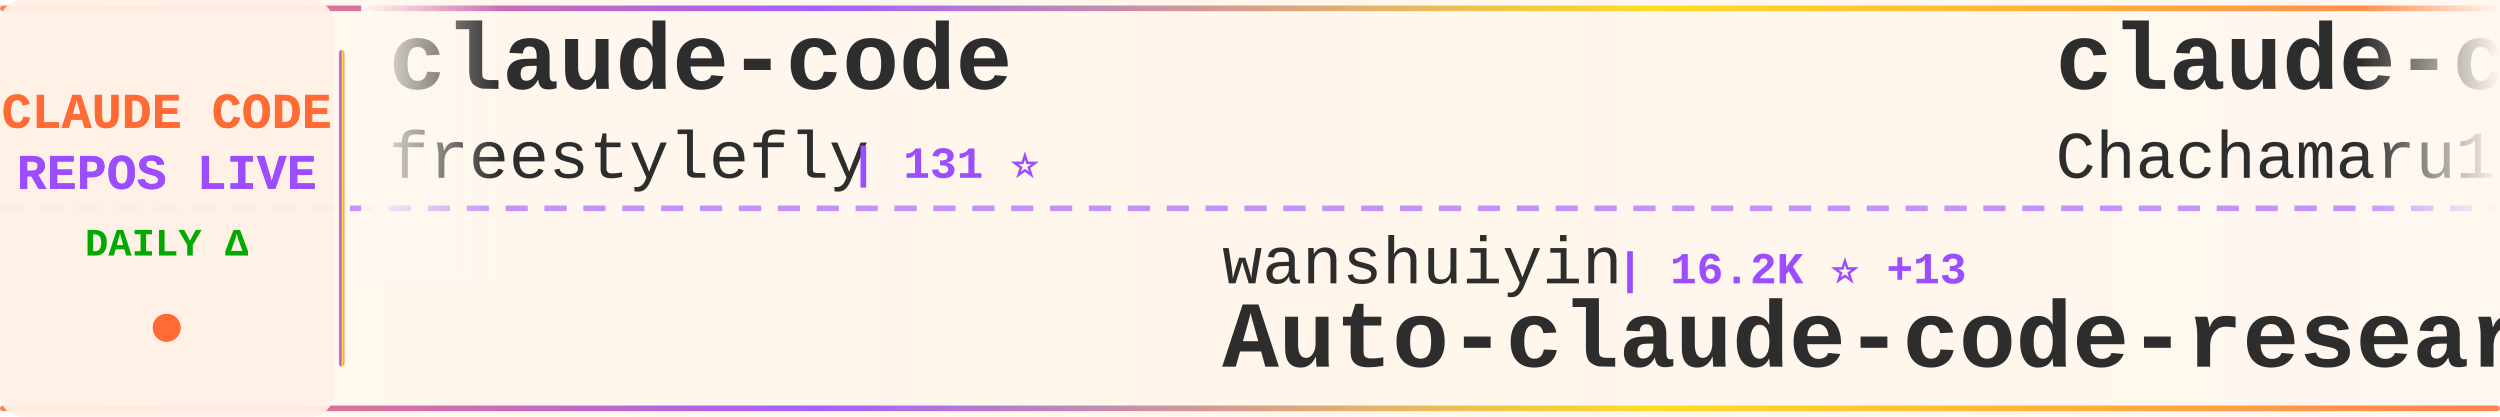
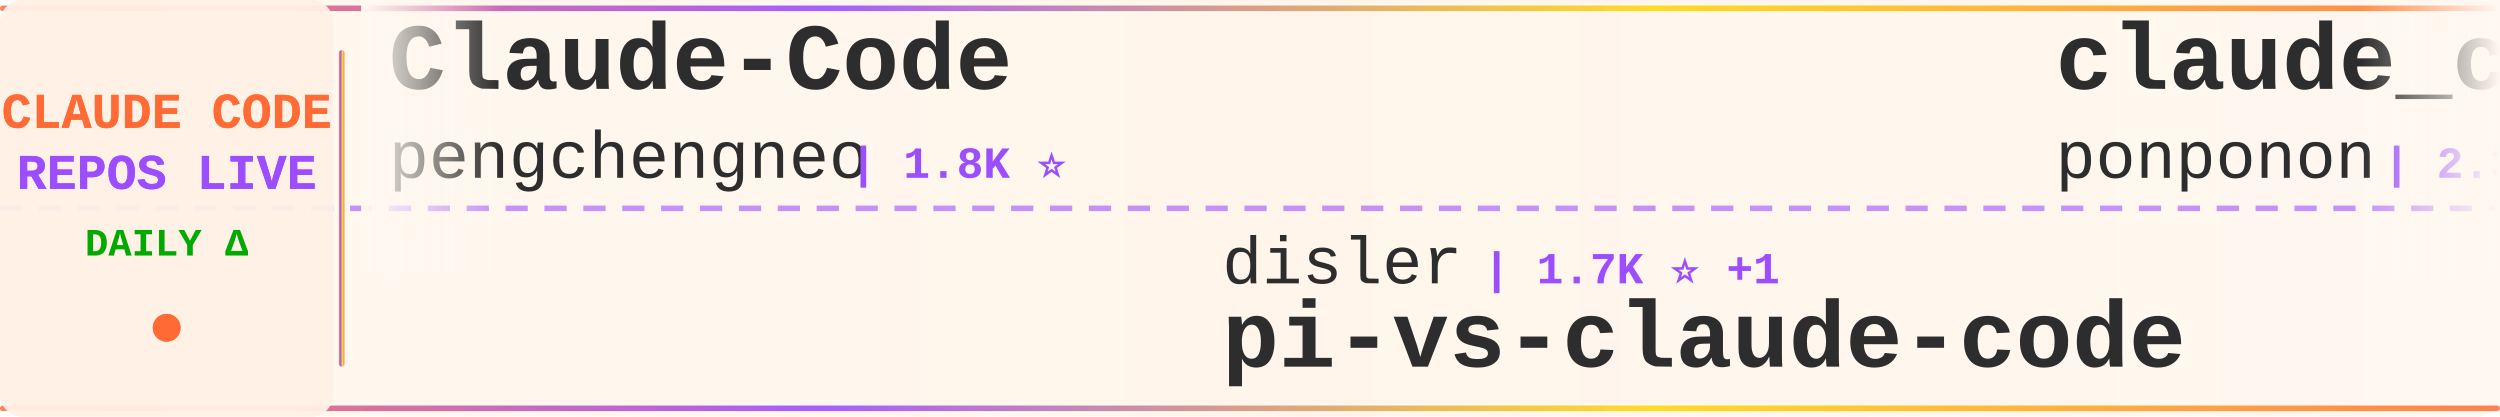
<svg xmlns="http://www.w3.org/2000/svg" width="900" height="150">
  <defs>
    <linearGradient id="tickerBg" x1="0%" y1="0%" x2="100%" y2="0%">
      <stop offset="0%" style="stop-color:#fff8f0;stop-opacity:0.98" />
      <stop offset="50%" style="stop-color:#fff5eb;stop-opacity:1" />
      <stop offset="100%" style="stop-color:#fff8f0;stop-opacity:0.98" />
    </linearGradient>
    <linearGradient id="borderGrad" x1="0%" y1="0%" x2="100%" y2="0%">
      <stop offset="0%" style="stop-color:#FF6B35;stop-opacity:0.85">
        <animate attributeName="stop-opacity" values="0.85;1;0.85" dur="2s" repeatCount="indefinite" />
      </stop>
      <stop offset="33%" style="stop-color:#9C4EFF;stop-opacity:0.9">
        <animate attributeName="stop-opacity" values="0.9;1;0.9" dur="2.2s" repeatCount="indefinite" />
      </stop>
      <stop offset="66%" style="stop-color:#FFD700;stop-opacity:0.85">
        <animate attributeName="stop-opacity" values="0.85;1;0.85" dur="1.8s" repeatCount="indefinite" />
      </stop>
      <stop offset="100%" style="stop-color:#FF6B35;stop-opacity:0.85">
        <animate attributeName="stop-opacity" values="0.85;1;0.85" dur="2s" repeatCount="indefinite" />
      </stop>
    </linearGradient>
    <filter id="textGlow">
      <feGaussianBlur stdDeviation="0.15" result="coloredBlur" />
      <feMerge>
        <feMergeNode in="coloredBlur" />
        <feMergeNode in="SourceGraphic" />
      </feMerge>
    </filter>
    <filter id="metricGlow">
      <feGaussianBlur stdDeviation="0.2" result="coloredBlur" />
      <feMerge>
        <feMergeNode in="coloredBlur" />
        <feMergeNode in="SourceGraphic" />
      </feMerge>
    </filter>
    <linearGradient id="leftFade" x1="0%" y1="0%" x2="100%" y2="0%">
      <stop offset="0%" style="stop-color:#fff8f0;stop-opacity:1" />
      <stop offset="100%" style="stop-color:#fff8f0;stop-opacity:0" />
    </linearGradient>
    <linearGradient id="rightFade" x1="0%" y1="0%" x2="100%" y2="0%">
      <stop offset="0%" style="stop-color:#fff8f0;stop-opacity:0" />
      <stop offset="100%" style="stop-color:#fff8f0;stop-opacity:1" />
    </linearGradient>
  </defs>
  <rect width="900" height="150" fill="url(#tickerBg)" rx="8" />
  <rect x="0" y="2" width="900" height="2" fill="url(#borderGrad)" rx="1" />
  <rect x="0" y="146" width="900" height="2" fill="url(#borderGrad)" rx="1" />
  <line x1="0" y1="75" x2="900" y2="75" stroke="#9C4EFF" stroke-width="2" stroke-dasharray="8 6" opacity="0.6" />
  <rect x="0" y="0" width="120" height="150" fill="#fff0e6" opacity="0.95" rx="8" />
  <text x="60" y="46" font-family="'Courier New', monospace" font-size="18" font-weight="bold" fill="#FF6B35" text-anchor="middle" filter="url(#textGlow)">
    CLAUDE CODE
  </text>
  <text x="60" y="68" font-family="'Courier New', monospace" font-size="18" font-weight="bold" fill="#9C4EFF" text-anchor="middle" filter="url(#textGlow)">
    REPOS LIVE
  </text>
  <text x="60" y="92" font-family="'Courier New', monospace" font-size="14" font-weight="bold" fill="#00aa00" text-anchor="middle">
    DAILY Δ
  </text>
  <circle cx="60" cy="118" r="5" fill="#FF6B35" filter="url(#metricGlow)">
    <animate attributeName="r" values="4;6;4" dur="1.5s" repeatCount="indefinite" />
    <animate attributeName="opacity" values="0.6;1;0.6" dur="1.5s" repeatCount="indefinite" />
  </circle>
  <rect x="122" y="18" width="2" height="114" fill="url(#borderGrad)" rx="1" />
  <clipPath id="tickerClip">
    <rect x="130" y="0" width="770" height="150" />
  </clipPath>
  <g clip-path="url(#tickerClip)">
    <g id="tickerItems">
      <animateTransform attributeName="transform" attributeType="XML" type="translate" from="0 0" to="-3000 0" dur="54s" repeatCount="indefinite" />
      <g transform="translate(0, 0)">
-         <text x="140" y="32" font-family="'Courier New', monospace" font-size="34" font-weight="bold" fill="#2d2d2d">claude-code</text>
-         <text x="140" y="64" font-family="'Courier New', monospace" font-size="24" font-weight="normal" fill="#2d2d2d" opacity="1.0">freestylefly</text>
-         <text x="306" y="64" font-family="'Courier New', monospace" font-size="16" font-weight="bold" fill="#9C4EFF"> | 131 ⭐</text>
+         <text x="140" y="32" font-family="'Courier New', monospace" font-size="34" font-weight="bold" fill="#2d2d2d">Claude-Code</text>
+         <text x="140" y="64" font-family="'Courier New', monospace" font-size="24" font-weight="normal" fill="#2d2d2d" opacity="1.0">pengchengneo</text>
+         <text x="306" y="64" font-family="'Courier New', monospace" font-size="16" font-weight="bold" fill="#9C4EFF"> | 1.8K ⭐</text>
      </g>
      <g transform="translate(300, 0)">
-         <text x="140" y="102" font-family="'Courier New', monospace" font-size="24" font-weight="normal" fill="#2d2d2d" opacity="1.0">wanshuiyin</text>
-         <text x="282" y="102" font-family="'Courier New', monospace" font-size="16" font-weight="bold" fill="#9C4EFF"> | 16.2K ⭐ +13</text>
-         <text x="140" y="132" font-family="'Courier New', monospace" font-size="34" font-weight="bold" fill="#2d2d2d">Auto-claude-code-researc...</text>
+         <text x="140" y="102" font-family="'Courier New', monospace" font-size="24" font-weight="normal" fill="#2d2d2d" opacity="1.0">disler</text>
+         <text x="234" y="102" font-family="'Courier New', monospace" font-size="16" font-weight="bold" fill="#9C4EFF"> | 1.7K ⭐ +1</text>
+         <text x="140" y="132" font-family="'Courier New', monospace" font-size="34" font-weight="bold" fill="#2d2d2d">pi-vs-claude-code</text>
      </g>
      <g transform="translate(600, 0)">
-         <text x="140" y="32" font-family="'Courier New', monospace" font-size="34" font-weight="bold" fill="#2d2d2d">claude-code-harness</text>
-         <text x="140" y="64" font-family="'Courier New', monospace" font-size="24" font-weight="normal" fill="#2d2d2d" opacity="1.0">Chachamaru127</text>
-         <text x="318" y="64" font-family="'Courier New', monospace" font-size="16" font-weight="bold" fill="#9C4EFF"> | 3.1K ⭐</text>
+         <text x="140" y="32" font-family="'Courier New', monospace" font-size="34" font-weight="bold" fill="#2d2d2d">claude_code_src</text>
+         <text x="140" y="64" font-family="'Courier New', monospace" font-size="24" font-weight="normal" fill="#2d2d2d" opacity="1.0">ponponon</text>
+         <text x="258" y="64" font-family="'Courier New', monospace" font-size="16" font-weight="bold" fill="#9C4EFF"> | 2.3K ⭐</text>
      </g>
      <g transform="translate(900, 0)">
-         <text x="140" y="102" font-family="'Courier New', monospace" font-size="24" font-weight="normal" fill="#2d2d2d" opacity="1.0">VoltAgent</text>
-         <text x="270" y="102" font-family="'Courier New', monospace" font-size="16" font-weight="bold" fill="#9C4EFF"> | 25.1K ⭐ +7</text>
-         <text x="140" y="132" font-family="'Courier New', monospace" font-size="34" font-weight="bold" fill="#2d2d2d">awesome-claude-code-suba...</text>
+         <text x="140" y="102" font-family="'Courier New', monospace" font-size="24" font-weight="normal" fill="#2d2d2d" opacity="1.0">beilingcc</text>
+         <text x="270" y="102" font-family="'Courier New', monospace" font-size="16" font-weight="bold" fill="#9C4EFF"> | 98 ⭐</text>
+         <text x="140" y="132" font-family="'Courier New', monospace" font-size="34" font-weight="bold" fill="#2d2d2d">claude-code</text>
      </g>
      <g transform="translate(1200, 0)">
-         <text x="140" y="32" font-family="'Courier New', monospace" font-size="34" font-weight="bold" fill="#2d2d2d">awesome-claude-code</text>
-         <text x="140" y="64" font-family="'Courier New', monospace" font-size="24" font-weight="normal" fill="#2d2d2d" opacity="1.0">jqueryscript</text>
-         <text x="306" y="64" font-family="'Courier New', monospace" font-size="16" font-weight="bold" fill="#9C4EFF"> | 516 ⭐</text>
+         <text x="140" y="32" font-family="'Courier New', monospace" font-size="34" font-weight="bold" fill="#2d2d2d">claude-code</text>
+         <text x="140" y="64" font-family="'Courier New', monospace" font-size="24" font-weight="normal" fill="#2d2d2d" opacity="1.0">mehmoodosman</text>
+         <text x="306" y="64" font-family="'Courier New', monospace" font-size="16" font-weight="bold" fill="#9C4EFF"> | 174 ⭐</text>
      </g>
      <g transform="translate(1500, 0)">
-         <text x="140" y="102" font-family="'Courier New', monospace" font-size="24" font-weight="normal" fill="#2d2d2d" opacity="1.0">fazxes</text>
-         <text x="234" y="102" font-family="'Courier New', monospace" font-size="16" font-weight="bold" fill="#9C4EFF"> | 240 ⭐</text>
-         <text x="140" y="132" font-family="'Courier New', monospace" font-size="34" font-weight="bold" fill="#2d2d2d">Claude-code</text>
+         <text x="140" y="102" font-family="'Courier New', monospace" font-size="24" font-weight="normal" fill="#2d2d2d" opacity="1.0">disler</text>
+         <text x="234" y="102" font-family="'Courier New', monospace" font-size="16" font-weight="bold" fill="#9C4EFF"> | 3.9K ⭐ +1</text>
+         <text x="140" y="132" font-family="'Courier New', monospace" font-size="34" font-weight="bold" fill="#2d2d2d">claude-code-hooks-master...</text>
      </g>
      <g transform="translate(1800, 0)">
-         <text x="140" y="32" font-family="'Courier New', monospace" font-size="34" font-weight="bold" fill="#2d2d2d">claude-code-source-code-...</text>
-         <text x="140" y="64" font-family="'Courier New', monospace" font-size="24" font-weight="normal" fill="#2d2d2d" opacity="1.0">ghuntley</text>
-         <text x="258" y="64" font-family="'Courier New', monospace" font-size="16" font-weight="bold" fill="#9C4EFF"> | 992 ⭐</text>
+         <text x="140" y="32" font-family="'Courier New', monospace" font-size="34" font-weight="bold" fill="#2d2d2d">awesome-claude-code-plug...</text>
+         <text x="140" y="64" font-family="'Courier New', monospace" font-size="24" font-weight="normal" fill="#2d2d2d" opacity="1.0">ccplugins</text>
+         <text x="270" y="64" font-family="'Courier New', monospace" font-size="16" font-weight="bold" fill="#9C4EFF"> | 943 ⭐ +1</text>
      </g>
      <g transform="translate(2100, 0)">
-         <text x="140" y="102" font-family="'Courier New', monospace" font-size="24" font-weight="normal" fill="#2d2d2d" opacity="1.0">anthropics</text>
-         <text x="282" y="102" font-family="'Courier New', monospace" font-size="16" font-weight="bold" fill="#9C4EFF"> | 8.9K ⭐ +3</text>
-         <text x="140" y="132" font-family="'Courier New', monospace" font-size="34" font-weight="bold" fill="#2d2d2d">claude-code-action</text>
+         <text x="140" y="102" font-family="'Courier New', monospace" font-size="24" font-weight="normal" fill="#2d2d2d" opacity="1.0">Onewon</text>
+         <text x="234" y="102" font-family="'Courier New', monospace" font-size="16" font-weight="bold" fill="#9C4EFF"> | 182 ⭐</text>
+         <text x="140" y="132" font-family="'Courier New', monospace" font-size="34" font-weight="bold" fill="#2d2d2d">claude-code</text>
      </g>
      <g transform="translate(2400, 0)">
-         <text x="140" y="32" font-family="'Courier New', monospace" font-size="34" font-weight="bold" fill="#2d2d2d">claude-code-tudou</text>
-         <text x="140" y="64" font-family="'Courier New', monospace" font-size="24" font-weight="normal" fill="#2d2d2d" opacity="1.0">AICoderTudou</text>
-         <text x="306" y="64" font-family="'Courier New', monospace" font-size="16" font-weight="bold" fill="#9C4EFF"> | 493 ⭐</text>
+         <text x="140" y="32" font-family="'Courier New', monospace" font-size="34" font-weight="bold" fill="#2d2d2d">claude-code-workflows</text>
+         <text x="140" y="64" font-family="'Courier New', monospace" font-size="24" font-weight="normal" fill="#2d2d2d" opacity="1.0">OneRedOak</text>
+         <text x="270" y="64" font-family="'Courier New', monospace" font-size="16" font-weight="bold" fill="#9C4EFF"> | 3.9K ⭐</text>
      </g>
      <g transform="translate(2700, 0)">
-         <text x="140" y="102" font-family="'Courier New', monospace" font-size="24" font-weight="normal" fill="#2d2d2d" opacity="1.0">jarmuine</text>
-         <text x="258" y="102" font-family="'Courier New', monospace" font-size="16" font-weight="bold" fill="#9C4EFF"> | 2.3K ⭐</text>
-         <text x="140" y="132" font-family="'Courier New', monospace" font-size="34" font-weight="bold" fill="#2d2d2d">claude-code</text>
+         <text x="140" y="102" font-family="'Courier New', monospace" font-size="24" font-weight="normal" fill="#2d2d2d" opacity="1.0">nicedreamzapp</text>
+         <text x="318" y="102" font-family="'Courier New', monospace" font-size="16" font-weight="bold" fill="#9C4EFF"> | 3.3K ⭐ +1</text>
+         <text x="140" y="132" font-family="'Courier New', monospace" font-size="34" font-weight="bold" fill="#2d2d2d">claude-code-local</text>
      </g>
      <g transform="translate(3000, 0)">
-         <text x="140" y="32" font-family="'Courier New', monospace" font-size="34" font-weight="bold" fill="#2d2d2d">claude-code</text>
-         <text x="140" y="64" font-family="'Courier New', monospace" font-size="24" font-weight="normal" fill="#2d2d2d" opacity="1.0">freestylefly</text>
-         <text x="306" y="64" font-family="'Courier New', monospace" font-size="16" font-weight="bold" fill="#9C4EFF"> | 131 ⭐</text>
+         <text x="140" y="32" font-family="'Courier New', monospace" font-size="34" font-weight="bold" fill="#2d2d2d">Claude-Code</text>
+         <text x="140" y="64" font-family="'Courier New', monospace" font-size="24" font-weight="normal" fill="#2d2d2d" opacity="1.0">pengchengneo</text>
+         <text x="306" y="64" font-family="'Courier New', monospace" font-size="16" font-weight="bold" fill="#9C4EFF"> | 1.8K ⭐</text>
      </g>
      <g transform="translate(3300, 0)">
-         <text x="140" y="102" font-family="'Courier New', monospace" font-size="24" font-weight="normal" fill="#2d2d2d" opacity="1.0">wanshuiyin</text>
-         <text x="282" y="102" font-family="'Courier New', monospace" font-size="16" font-weight="bold" fill="#9C4EFF"> | 16.2K ⭐ +13</text>
-         <text x="140" y="132" font-family="'Courier New', monospace" font-size="34" font-weight="bold" fill="#2d2d2d">Auto-claude-code-researc...</text>
+         <text x="140" y="102" font-family="'Courier New', monospace" font-size="24" font-weight="normal" fill="#2d2d2d" opacity="1.0">disler</text>
+         <text x="234" y="102" font-family="'Courier New', monospace" font-size="16" font-weight="bold" fill="#9C4EFF"> | 1.7K ⭐ +1</text>
+         <text x="140" y="132" font-family="'Courier New', monospace" font-size="34" font-weight="bold" fill="#2d2d2d">pi-vs-claude-code</text>
      </g>
      <g transform="translate(3600, 0)">
-         <text x="140" y="32" font-family="'Courier New', monospace" font-size="34" font-weight="bold" fill="#2d2d2d">claude-code-harness</text>
-         <text x="140" y="64" font-family="'Courier New', monospace" font-size="24" font-weight="normal" fill="#2d2d2d" opacity="1.0">Chachamaru127</text>
-         <text x="318" y="64" font-family="'Courier New', monospace" font-size="16" font-weight="bold" fill="#9C4EFF"> | 3.1K ⭐</text>
+         <text x="140" y="32" font-family="'Courier New', monospace" font-size="34" font-weight="bold" fill="#2d2d2d">claude_code_src</text>
+         <text x="140" y="64" font-family="'Courier New', monospace" font-size="24" font-weight="normal" fill="#2d2d2d" opacity="1.0">ponponon</text>
+         <text x="258" y="64" font-family="'Courier New', monospace" font-size="16" font-weight="bold" fill="#9C4EFF"> | 2.3K ⭐</text>
      </g>
      <g transform="translate(3900, 0)">
-         <text x="140" y="102" font-family="'Courier New', monospace" font-size="24" font-weight="normal" fill="#2d2d2d" opacity="1.0">VoltAgent</text>
-         <text x="270" y="102" font-family="'Courier New', monospace" font-size="16" font-weight="bold" fill="#9C4EFF"> | 25.1K ⭐ +7</text>
-         <text x="140" y="132" font-family="'Courier New', monospace" font-size="34" font-weight="bold" fill="#2d2d2d">awesome-claude-code-suba...</text>
+         <text x="140" y="102" font-family="'Courier New', monospace" font-size="24" font-weight="normal" fill="#2d2d2d" opacity="1.0">beilingcc</text>
+         <text x="270" y="102" font-family="'Courier New', monospace" font-size="16" font-weight="bold" fill="#9C4EFF"> | 98 ⭐</text>
+         <text x="140" y="132" font-family="'Courier New', monospace" font-size="34" font-weight="bold" fill="#2d2d2d">claude-code</text>
      </g>
    </g>
  </g>
  <rect x="130" y="0" width="50" height="100" fill="url(#leftFade)" />
  <rect x="850" y="0" width="50" height="100" fill="url(#rightFade)" />
</svg>
